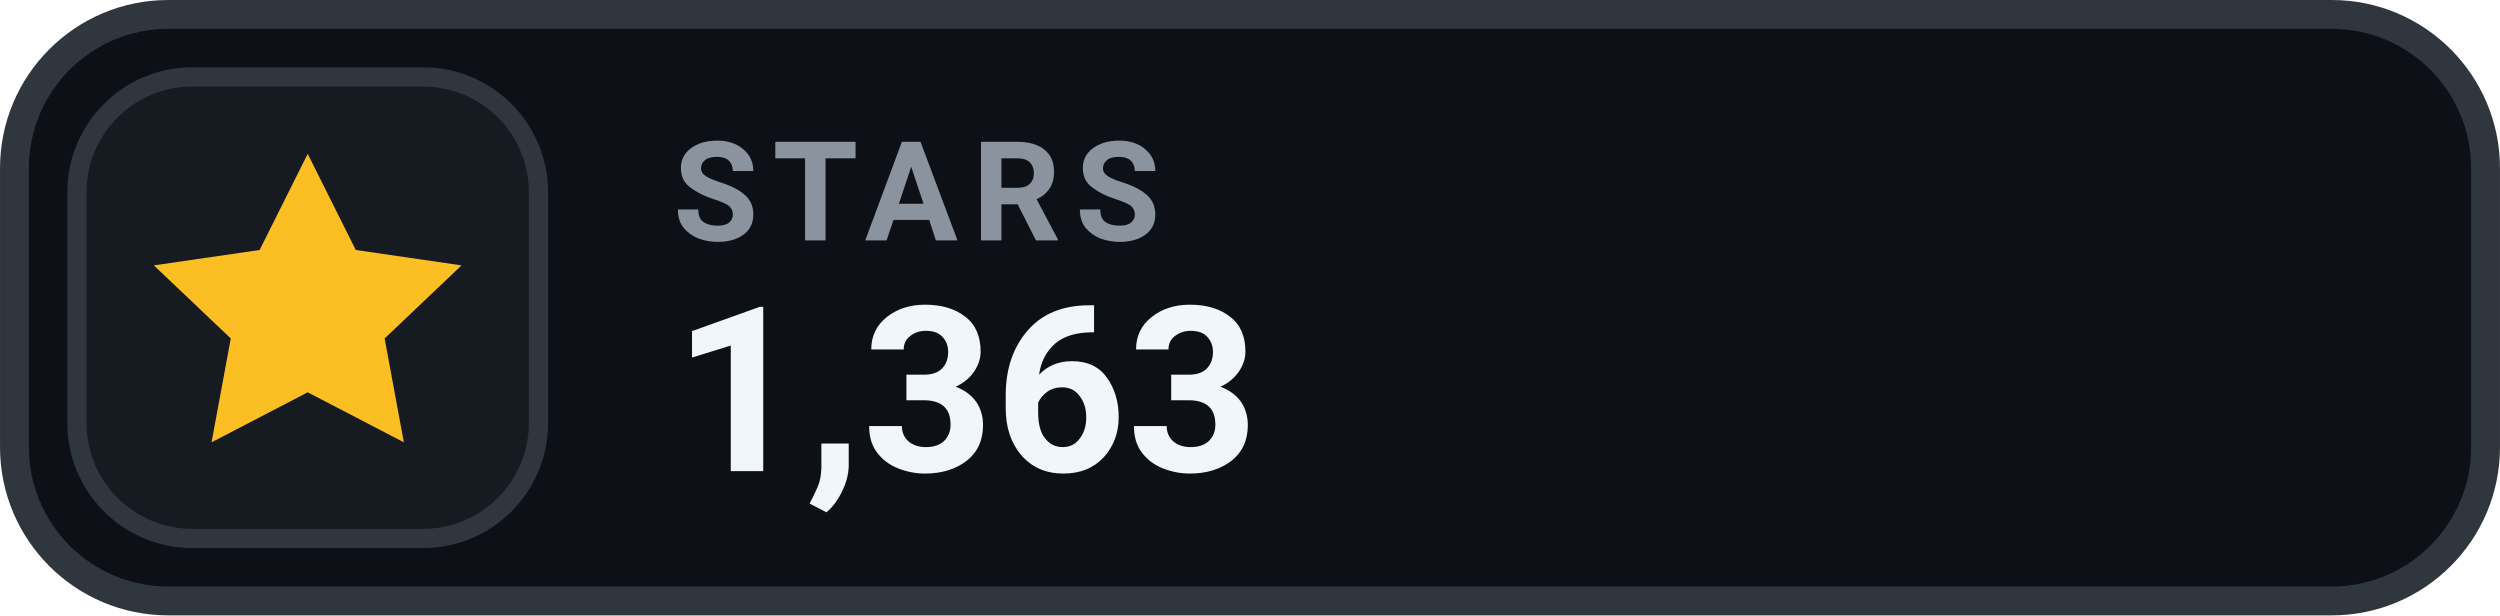
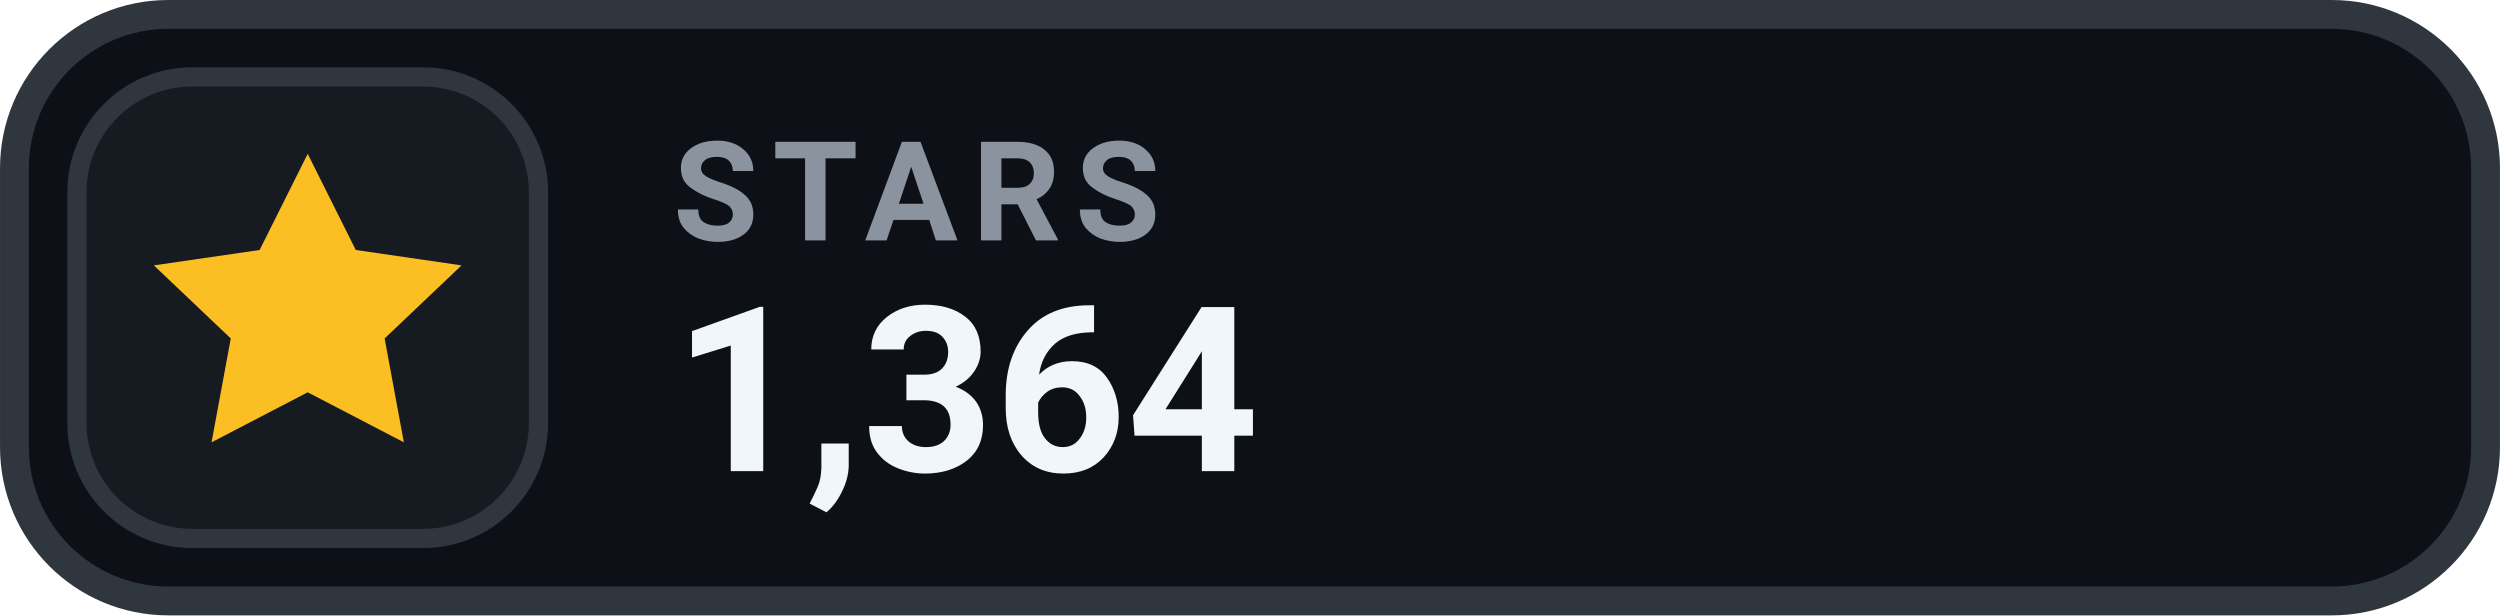
- <svg xmlns="http://www.w3.org/2000/svg" width="126" height="31.015" viewBox="0 0 130 32" role="img" aria-label="STARS 1,363">
+ <svg xmlns="http://www.w3.org/2000/svg" width="126" height="31.015" viewBox="0 0 130 32" role="img" aria-label="STARS 1,364">
  <rect x=".75" y=".75" width="128.5" height="30.5" rx="8" fill="#0D1117" stroke="#30363D" stroke-width="1.5" />
  <rect x="4" y="4" width="24" height="24" rx="6" fill="#161B22" stroke="#30363D" stroke-width="1" />
  <g transform="translate(16 16)" style="color:#FBBF24;">
    <path d="M0 -8 l2.5 5 5.5 .8 -4 3.8 1 5.4 -5 -2.6 -5 2.6 1 -5.4 -4 -3.8 5.5 -.8 Z" fill="currentColor" />
  </g>
  <text x="35" y="12.5" fill="#8B949E" font-family="-apple-system,BlinkMacSystemFont,'Segoe UI',Roboto,Helvetica,Arial,sans-serif" font-size="7.2" font-weight="700" letter-spacing=".75">STARS</text>
-   <text x="35" y="24.5" fill="#F0F6FC" font-family="-apple-system,BlinkMacSystemFont,'Segoe UI',Roboto,Helvetica,Arial,sans-serif" font-size="12" font-weight="700">1,363</text>
+   <text x="35" y="24.5" fill="#F0F6FC" font-family="-apple-system,BlinkMacSystemFont,'Segoe UI',Roboto,Helvetica,Arial,sans-serif" font-size="12" font-weight="700">1,364</text>
</svg>
